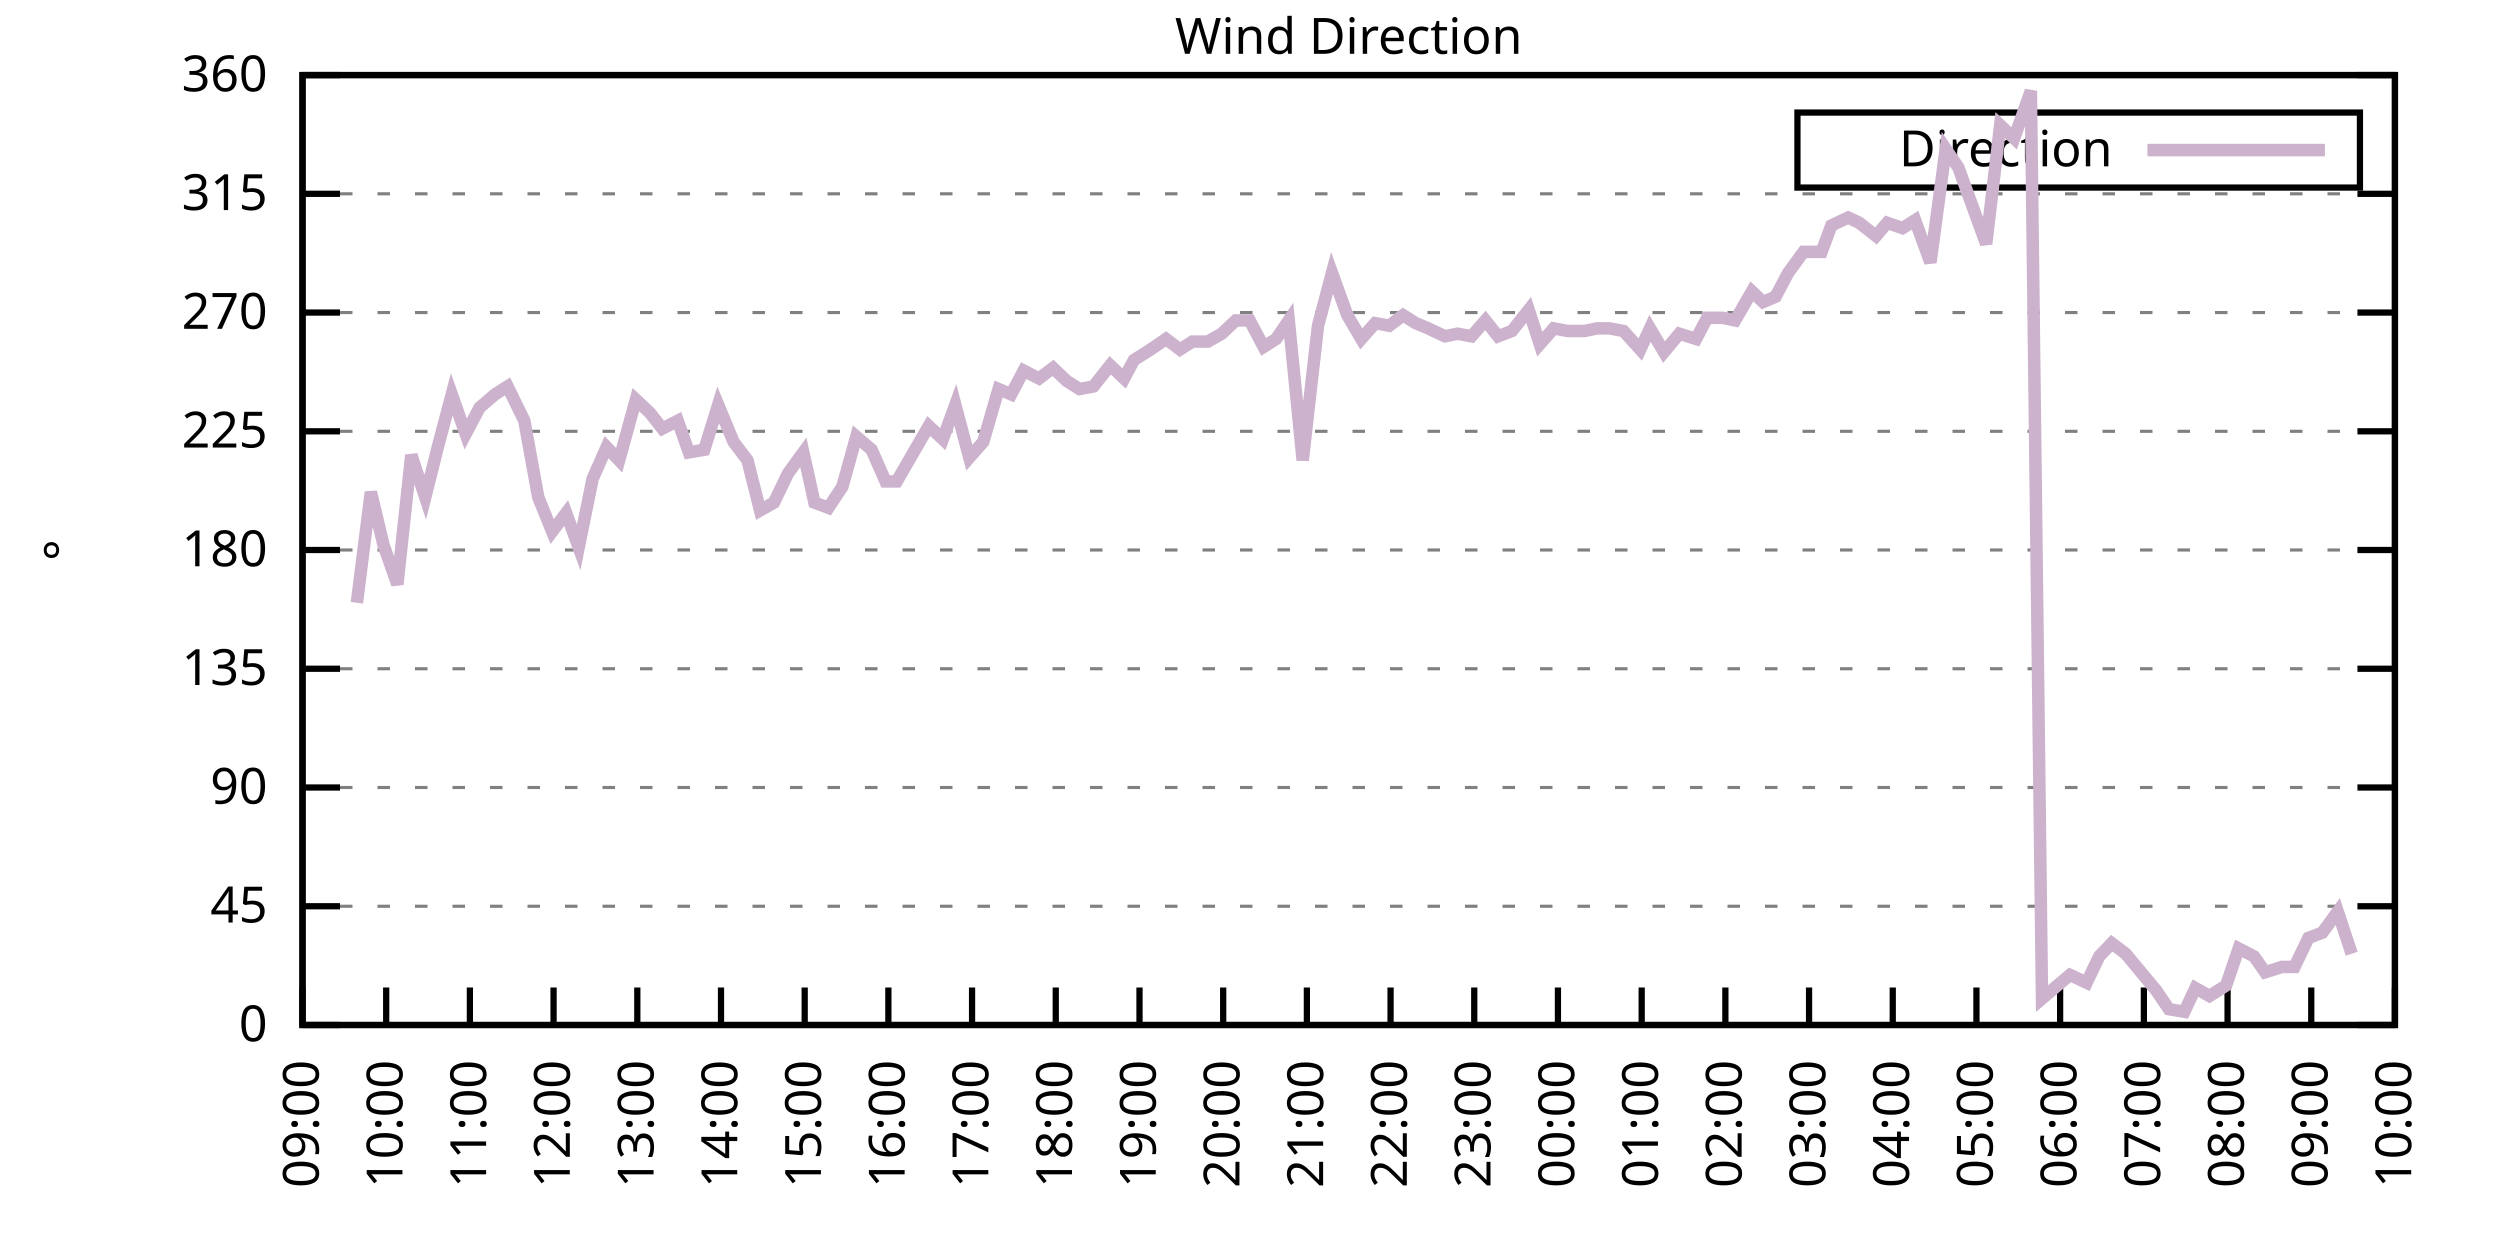
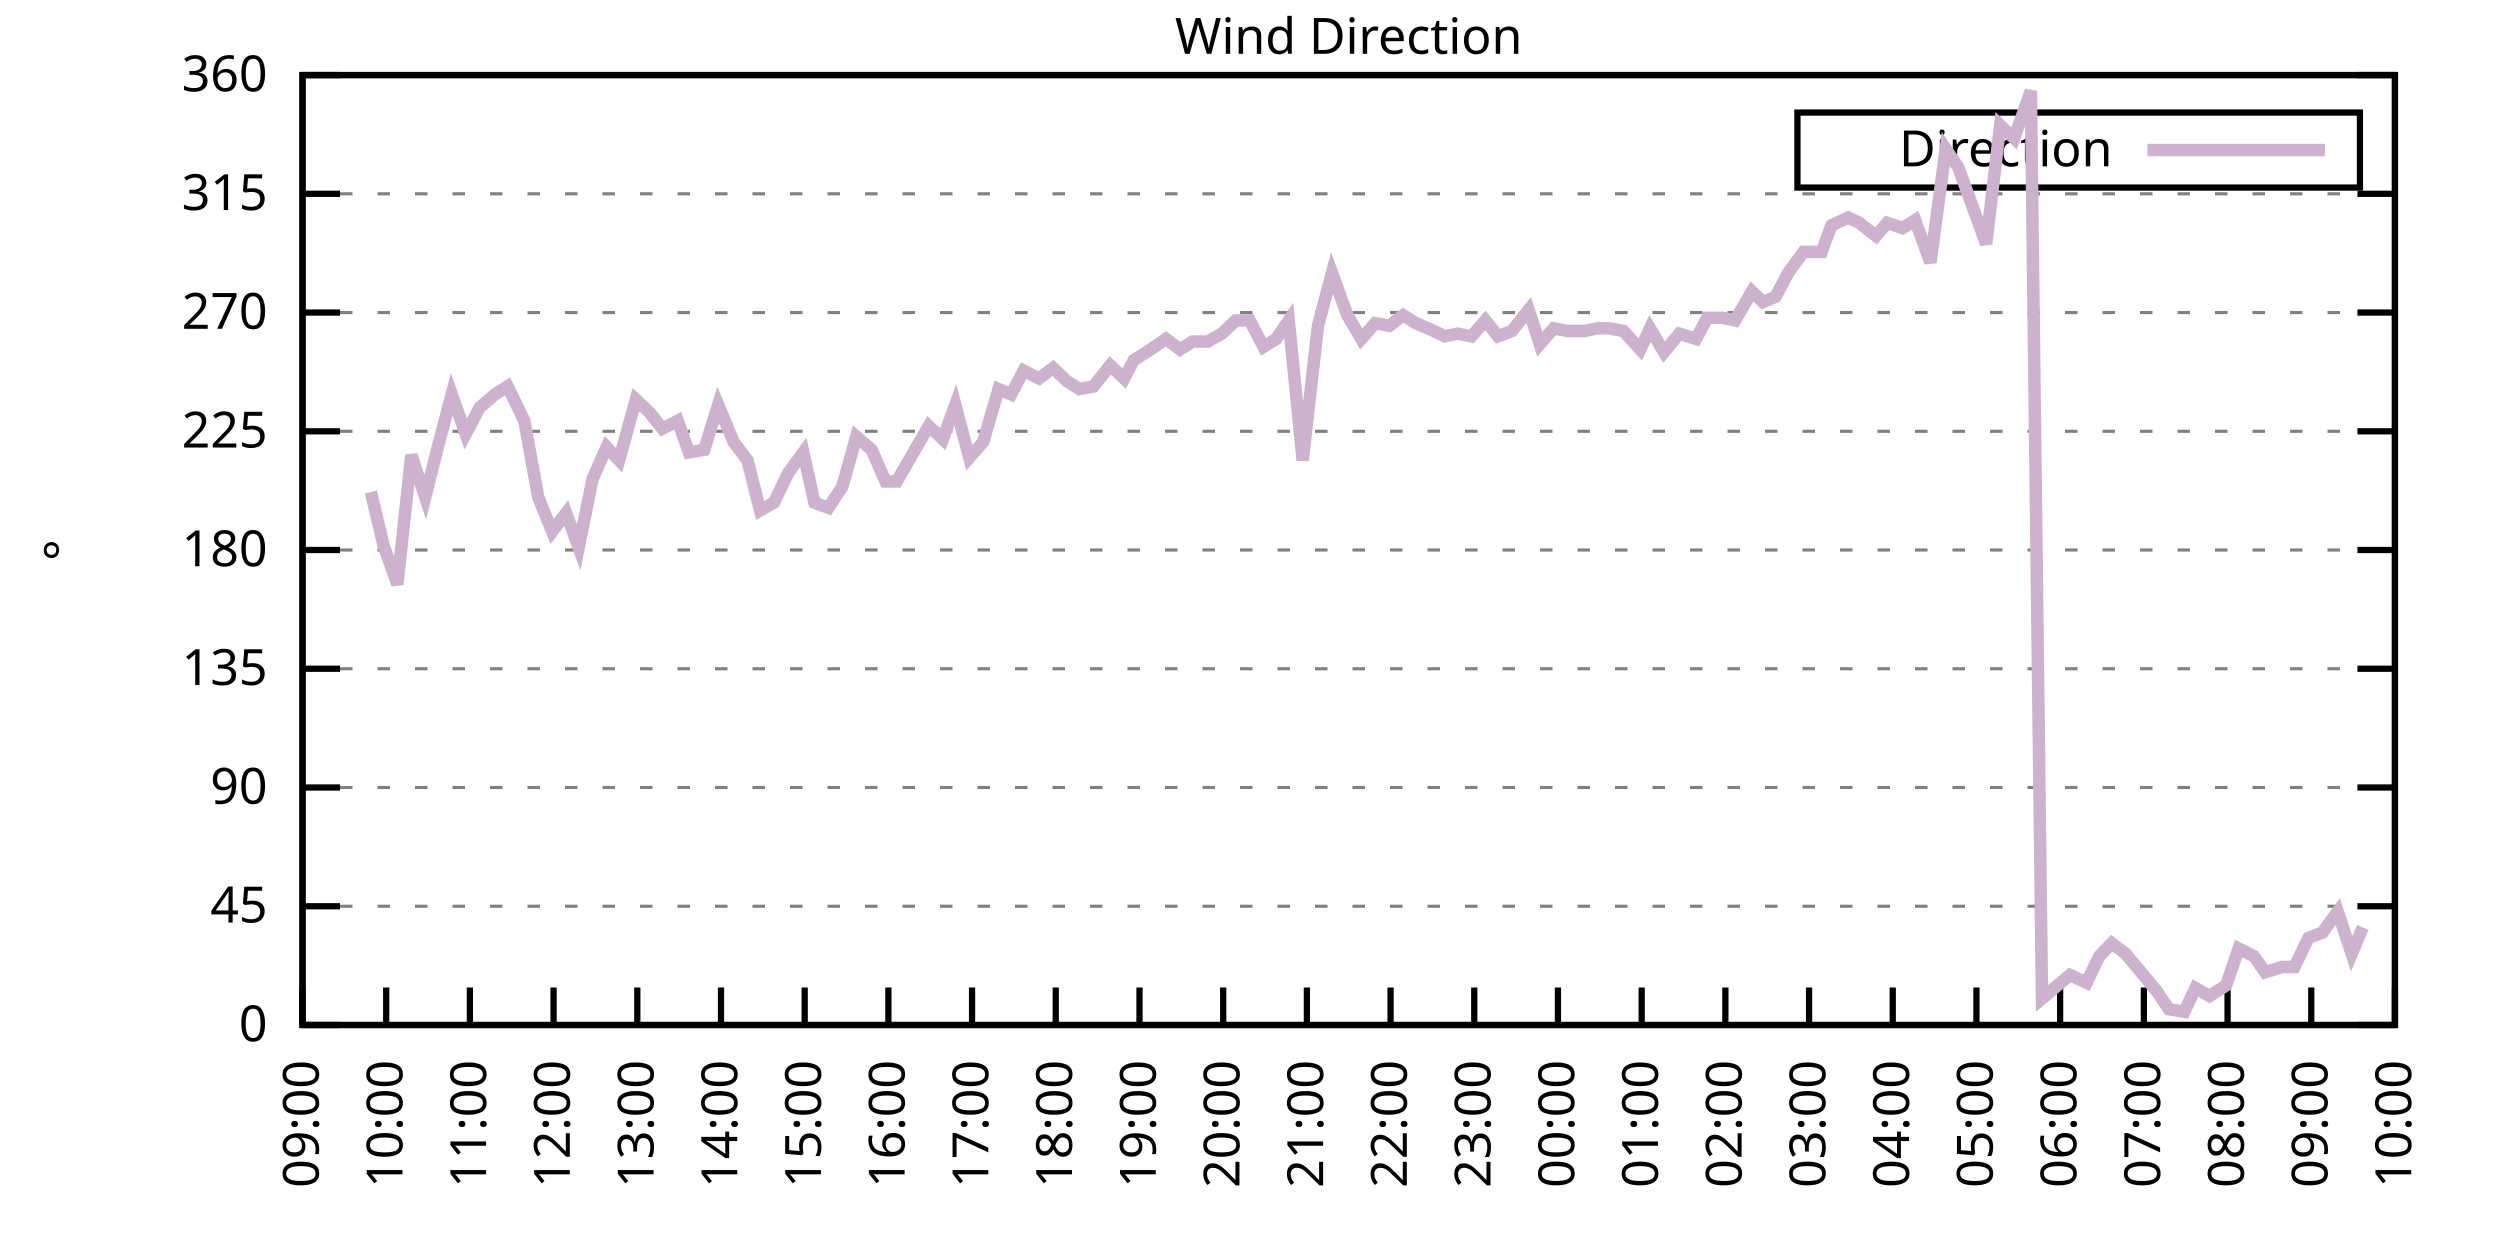
<svg xmlns="http://www.w3.org/2000/svg" xmlns:xlink="http://www.w3.org/1999/xlink" width="400" height="200" viewBox="0 0 400 200">
  <g id="gnuplot_canvas">
    <rect x="0" y="0" width="400" height="200" fill="none" />
    <defs>
      <circle id="gpDot" r="0.5" stroke-width="0.5" stroke="currentColor" />
      <path id="gpPt0" stroke-width="0.333" stroke="currentColor" d="M-1,0 h2 M0,-1 v2" />
      <path id="gpPt1" stroke-width="0.333" stroke="currentColor" d="M-1,-1 L1,1 M1,-1 L-1,1" />
      <path id="gpPt2" stroke-width="0.333" stroke="currentColor" d="M-1,0 L1,0 M0,-1 L0,1 M-1,-1 L1,1 M-1,1 L1,-1" />
      <rect id="gpPt3" stroke-width="0.333" stroke="currentColor" x="-1" y="-1" width="2" height="2" />
      <rect id="gpPt4" stroke-width="0.333" stroke="currentColor" fill="currentColor" x="-1" y="-1" width="2" height="2" />
      <circle id="gpPt5" stroke-width="0.333" stroke="currentColor" cx="0" cy="0" r="1" />
      <use xlink:href="#gpPt5" id="gpPt6" fill="currentColor" stroke="none" />
      <path id="gpPt7" stroke-width="0.333" stroke="currentColor" d="M0,-1.33 L-1.33,0.67 L1.33,0.67 z" />
      <use xlink:href="#gpPt7" id="gpPt8" fill="currentColor" stroke="none" />
      <use xlink:href="#gpPt7" id="gpPt9" stroke="currentColor" transform="rotate(180)" />
      <use xlink:href="#gpPt9" id="gpPt10" fill="currentColor" stroke="none" />
      <use xlink:href="#gpPt3" id="gpPt11" stroke="currentColor" transform="rotate(45)" />
      <use xlink:href="#gpPt11" id="gpPt12" fill="currentColor" stroke="none" />
      <path id="gpPt13" stroke-width="0.333" stroke="currentColor" d="M0,1.330 L1.265,0.411 L0.782,-1.067 L-0.782,-1.076 L-1.265,0.411 z" />
      <use xlink:href="#gpPt13" id="gpPt14" fill="currentColor" stroke="none" />
      <filter id="textbox" filterUnits="objectBoundingBox" x="0" y="0" height="1" width="1">
        <feFlood flood-color="white" flood-opacity="1" result="bgnd" />
        <feComposite in="SourceGraphic" in2="bgnd" operator="atop" />
      </filter>
      <filter id="greybox" filterUnits="objectBoundingBox" x="0" y="0" height="1" width="1">
        <feFlood flood-color="lightgrey" flood-opacity="1" result="grey" />
        <feComposite in="SourceGraphic" in2="grey" operator="atop" />
      </filter>
    </defs>
    <g fill="none" color="white" stroke="currentColor" stroke-width="1.00" stroke-linecap="butt" stroke-linejoin="miter">
</g>
    <g fill="none" color="black" stroke="currentColor" stroke-width="1.00" stroke-linecap="butt" stroke-linejoin="miter">
      <g stroke="none" shape-rendering="crispEdges">
        <polygon fill="rgb(255, 255, 255)" points="48.40,164.00 383.18,164.00 383.18,12.02 48.40,12.02 " />
      </g>
    </g>
    <g fill="none" color="black" stroke="currentColor" stroke-width="1.00" stroke-linecap="butt" stroke-linejoin="miter">
</g>
    <g fill="none" color="black" stroke="black" stroke-width="0.50" stroke-linecap="butt" stroke-linejoin="miter">
</g>
    <g fill="none" color="gray" stroke="currentColor" stroke-width="0.50" stroke-linecap="butt" stroke-linejoin="miter">
      <path stroke="gray" stroke-dasharray="2,4" class="gridline" d="M48.40,164.00 L383.19,164.00  " />
    </g>
    <g fill="none" color="gray" stroke="gray" stroke-width="1.00" stroke-linecap="butt" stroke-linejoin="miter">
</g>
    <g fill="none" color="black" stroke="currentColor" stroke-width="1.00" stroke-linecap="butt" stroke-linejoin="miter">
      <path stroke="black" d="M48.40,164.00 L54.40,164.00 M383.19,164.00 L377.19,164.00  " />
      <g transform="translate(42.80,166.60)" stroke="none" fill="black" font-family="Sans" font-size="8.00" text-anchor="end">
        <text>
          <tspan font-family="Sans"> 0</tspan>
        </text>
      </g>
    </g>
    <g fill="none" color="black" stroke="currentColor" stroke-width="1.00" stroke-linecap="butt" stroke-linejoin="miter">
</g>
    <g fill="none" color="black" stroke="black" stroke-width="0.50" stroke-linecap="butt" stroke-linejoin="miter">
</g>
    <g fill="none" color="gray" stroke="currentColor" stroke-width="0.50" stroke-linecap="butt" stroke-linejoin="miter">
      <path stroke="gray" stroke-dasharray="2,4" class="gridline" d="M48.40,145.00 L383.19,145.00  " />
    </g>
    <g fill="none" color="gray" stroke="gray" stroke-width="1.00" stroke-linecap="butt" stroke-linejoin="miter">
</g>
    <g fill="none" color="black" stroke="currentColor" stroke-width="1.00" stroke-linecap="butt" stroke-linejoin="miter">
      <path stroke="black" d="M48.40,145.00 L54.40,145.00 M383.19,145.00 L377.19,145.00  " />
      <g transform="translate(42.80,147.60)" stroke="none" fill="black" font-family="Sans" font-size="8.00" text-anchor="end">
        <text>
          <tspan font-family="Sans"> 45</tspan>
        </text>
      </g>
    </g>
    <g fill="none" color="black" stroke="currentColor" stroke-width="1.00" stroke-linecap="butt" stroke-linejoin="miter">
</g>
    <g fill="none" color="black" stroke="black" stroke-width="0.50" stroke-linecap="butt" stroke-linejoin="miter">
</g>
    <g fill="none" color="gray" stroke="currentColor" stroke-width="0.50" stroke-linecap="butt" stroke-linejoin="miter">
      <path stroke="gray" stroke-dasharray="2,4" class="gridline" d="M48.40,126.00 L383.19,126.00  " />
    </g>
    <g fill="none" color="gray" stroke="gray" stroke-width="1.00" stroke-linecap="butt" stroke-linejoin="miter">
</g>
    <g fill="none" color="black" stroke="currentColor" stroke-width="1.00" stroke-linecap="butt" stroke-linejoin="miter">
      <path stroke="black" d="M48.40,126.00 L54.40,126.00 M383.19,126.00 L377.19,126.00  " />
      <g transform="translate(42.80,128.60)" stroke="none" fill="black" font-family="Sans" font-size="8.00" text-anchor="end">
        <text>
          <tspan font-family="Sans"> 90</tspan>
        </text>
      </g>
    </g>
    <g fill="none" color="black" stroke="currentColor" stroke-width="1.00" stroke-linecap="butt" stroke-linejoin="miter">
</g>
    <g fill="none" color="black" stroke="black" stroke-width="0.50" stroke-linecap="butt" stroke-linejoin="miter">
</g>
    <g fill="none" color="gray" stroke="currentColor" stroke-width="0.50" stroke-linecap="butt" stroke-linejoin="miter">
      <path stroke="gray" stroke-dasharray="2,4" class="gridline" d="M48.40,107.00 L383.19,107.00  " />
    </g>
    <g fill="none" color="gray" stroke="gray" stroke-width="1.00" stroke-linecap="butt" stroke-linejoin="miter">
</g>
    <g fill="none" color="black" stroke="currentColor" stroke-width="1.00" stroke-linecap="butt" stroke-linejoin="miter">
      <path stroke="black" d="M48.40,107.00 L54.40,107.00 M383.19,107.00 L377.19,107.00  " />
      <g transform="translate(42.80,109.60)" stroke="none" fill="black" font-family="Sans" font-size="8.00" text-anchor="end">
        <text>
          <tspan font-family="Sans"> 135</tspan>
        </text>
      </g>
    </g>
    <g fill="none" color="black" stroke="currentColor" stroke-width="1.00" stroke-linecap="butt" stroke-linejoin="miter">
</g>
    <g fill="none" color="black" stroke="black" stroke-width="0.50" stroke-linecap="butt" stroke-linejoin="miter">
</g>
    <g fill="none" color="gray" stroke="currentColor" stroke-width="0.50" stroke-linecap="butt" stroke-linejoin="miter">
      <path stroke="gray" stroke-dasharray="2,4" class="gridline" d="M48.40,88.00 L383.19,88.00  " />
    </g>
    <g fill="none" color="gray" stroke="gray" stroke-width="1.00" stroke-linecap="butt" stroke-linejoin="miter">
</g>
    <g fill="none" color="black" stroke="currentColor" stroke-width="1.00" stroke-linecap="butt" stroke-linejoin="miter">
      <path stroke="black" d="M48.40,88.00 L54.40,88.00 M383.19,88.00 L377.19,88.00  " />
      <g transform="translate(42.80,90.60)" stroke="none" fill="black" font-family="Sans" font-size="8.00" text-anchor="end">
        <text>
          <tspan font-family="Sans"> 180</tspan>
        </text>
      </g>
    </g>
    <g fill="none" color="black" stroke="currentColor" stroke-width="1.00" stroke-linecap="butt" stroke-linejoin="miter">
</g>
    <g fill="none" color="black" stroke="black" stroke-width="0.50" stroke-linecap="butt" stroke-linejoin="miter">
</g>
    <g fill="none" color="gray" stroke="currentColor" stroke-width="0.50" stroke-linecap="butt" stroke-linejoin="miter">
      <path stroke="gray" stroke-dasharray="2,4" class="gridline" d="M48.40,69.01 L383.19,69.01  " />
    </g>
    <g fill="none" color="gray" stroke="gray" stroke-width="1.00" stroke-linecap="butt" stroke-linejoin="miter">
</g>
    <g fill="none" color="black" stroke="currentColor" stroke-width="1.00" stroke-linecap="butt" stroke-linejoin="miter">
      <path stroke="black" d="M48.40,69.01 L54.40,69.01 M383.19,69.01 L377.19,69.01  " />
      <g transform="translate(42.80,71.61)" stroke="none" fill="black" font-family="Sans" font-size="8.00" text-anchor="end">
        <text>
          <tspan font-family="Sans"> 225</tspan>
        </text>
      </g>
    </g>
    <g fill="none" color="black" stroke="currentColor" stroke-width="1.00" stroke-linecap="butt" stroke-linejoin="miter">
</g>
    <g fill="none" color="black" stroke="black" stroke-width="0.50" stroke-linecap="butt" stroke-linejoin="miter">
</g>
    <g fill="none" color="gray" stroke="currentColor" stroke-width="0.50" stroke-linecap="butt" stroke-linejoin="miter">
      <path stroke="gray" stroke-dasharray="2,4" class="gridline" d="M48.40,50.01 L383.19,50.01  " />
    </g>
    <g fill="none" color="gray" stroke="gray" stroke-width="1.00" stroke-linecap="butt" stroke-linejoin="miter">
</g>
    <g fill="none" color="black" stroke="currentColor" stroke-width="1.00" stroke-linecap="butt" stroke-linejoin="miter">
      <path stroke="black" d="M48.40,50.01 L54.40,50.01 M383.19,50.01 L377.19,50.01  " />
      <g transform="translate(42.80,52.61)" stroke="none" fill="black" font-family="Sans" font-size="8.00" text-anchor="end">
        <text>
          <tspan font-family="Sans"> 270</tspan>
        </text>
      </g>
    </g>
    <g fill="none" color="black" stroke="currentColor" stroke-width="1.00" stroke-linecap="butt" stroke-linejoin="miter">
</g>
    <g fill="none" color="black" stroke="black" stroke-width="0.50" stroke-linecap="butt" stroke-linejoin="miter">
</g>
    <g fill="none" color="gray" stroke="currentColor" stroke-width="0.50" stroke-linecap="butt" stroke-linejoin="miter">
      <path stroke="gray" stroke-dasharray="2,4" class="gridline" d="M48.40,31.01 L383.19,31.01  " />
    </g>
    <g fill="none" color="gray" stroke="gray" stroke-width="1.00" stroke-linecap="butt" stroke-linejoin="miter">
</g>
    <g fill="none" color="black" stroke="currentColor" stroke-width="1.00" stroke-linecap="butt" stroke-linejoin="miter">
      <path stroke="black" d="M48.40,31.01 L54.40,31.01 M383.19,31.01 L377.19,31.01  " />
      <g transform="translate(42.80,33.61)" stroke="none" fill="black" font-family="Sans" font-size="8.00" text-anchor="end">
        <text>
          <tspan font-family="Sans"> 315</tspan>
        </text>
      </g>
    </g>
    <g fill="none" color="black" stroke="currentColor" stroke-width="1.00" stroke-linecap="butt" stroke-linejoin="miter">
</g>
    <g fill="none" color="black" stroke="black" stroke-width="0.50" stroke-linecap="butt" stroke-linejoin="miter">
</g>
    <g fill="none" color="gray" stroke="currentColor" stroke-width="0.50" stroke-linecap="butt" stroke-linejoin="miter">
      <path stroke="gray" stroke-dasharray="2,4" class="gridline" d="M48.40,12.01 L383.19,12.01  " />
    </g>
    <g fill="none" color="gray" stroke="gray" stroke-width="1.00" stroke-linecap="butt" stroke-linejoin="miter">
</g>
    <g fill="none" color="black" stroke="currentColor" stroke-width="1.00" stroke-linecap="butt" stroke-linejoin="miter">
      <path stroke="black" d="M48.40,12.01 L54.40,12.01 M383.19,12.01 L377.19,12.01  " />
      <g transform="translate(42.80,14.61)" stroke="none" fill="black" font-family="Sans" font-size="8.00" text-anchor="end">
        <text>
          <tspan font-family="Sans"> 360</tspan>
        </text>
      </g>
    </g>
    <g fill="none" color="black" stroke="currentColor" stroke-width="1.00" stroke-linecap="butt" stroke-linejoin="miter">
      <path stroke="black" d="M48.40,164.00 L48.40,158.00  " />
      <g transform="translate(51.00,169.60) rotate(270.00)" stroke="none" fill="black" font-family="Sans" font-size="8.00" text-anchor="end">
        <text>
          <tspan font-family="Sans">09:00</tspan>
        </text>
      </g>
    </g>
    <g fill="none" color="black" stroke="currentColor" stroke-width="1.00" stroke-linecap="butt" stroke-linejoin="miter">
      <path stroke="black" d="M61.79,164.00 L61.79,158.00  " />
      <g transform="translate(64.39,169.60) rotate(270.00)" stroke="none" fill="black" font-family="Sans" font-size="8.00" text-anchor="end">
        <text>
          <tspan font-family="Sans">10:00</tspan>
        </text>
      </g>
    </g>
    <g fill="none" color="black" stroke="currentColor" stroke-width="1.00" stroke-linecap="butt" stroke-linejoin="miter">
      <path stroke="black" d="M75.18,164.00 L75.18,158.00  " />
      <g transform="translate(77.78,169.60) rotate(270.00)" stroke="none" fill="black" font-family="Sans" font-size="8.00" text-anchor="end">
        <text>
          <tspan font-family="Sans">11:00</tspan>
        </text>
      </g>
    </g>
    <g fill="none" color="black" stroke="currentColor" stroke-width="1.00" stroke-linecap="butt" stroke-linejoin="miter">
      <path stroke="black" d="M88.57,164.00 L88.57,158.00  " />
      <g transform="translate(91.17,169.60) rotate(270.00)" stroke="none" fill="black" font-family="Sans" font-size="8.00" text-anchor="end">
        <text>
          <tspan font-family="Sans">12:00</tspan>
        </text>
      </g>
    </g>
    <g fill="none" color="black" stroke="currentColor" stroke-width="1.00" stroke-linecap="butt" stroke-linejoin="miter">
      <path stroke="black" d="M101.97,164.00 L101.97,158.00  " />
      <g transform="translate(104.57,169.60) rotate(270.00)" stroke="none" fill="black" font-family="Sans" font-size="8.00" text-anchor="end">
        <text>
          <tspan font-family="Sans">13:00</tspan>
        </text>
      </g>
    </g>
    <g fill="none" color="black" stroke="currentColor" stroke-width="1.00" stroke-linecap="butt" stroke-linejoin="miter">
      <path stroke="black" d="M115.36,164.00 L115.36,158.00  " />
      <g transform="translate(117.96,169.60) rotate(270.00)" stroke="none" fill="black" font-family="Sans" font-size="8.00" text-anchor="end">
        <text>
          <tspan font-family="Sans">14:00</tspan>
        </text>
      </g>
    </g>
    <g fill="none" color="black" stroke="currentColor" stroke-width="1.00" stroke-linecap="butt" stroke-linejoin="miter">
      <path stroke="black" d="M128.75,164.00 L128.75,158.00  " />
      <g transform="translate(131.35,169.60) rotate(270.00)" stroke="none" fill="black" font-family="Sans" font-size="8.00" text-anchor="end">
        <text>
          <tspan font-family="Sans">15:00</tspan>
        </text>
      </g>
    </g>
    <g fill="none" color="black" stroke="currentColor" stroke-width="1.00" stroke-linecap="butt" stroke-linejoin="miter">
      <path stroke="black" d="M142.14,164.00 L142.14,158.00  " />
      <g transform="translate(144.74,169.60) rotate(270.00)" stroke="none" fill="black" font-family="Sans" font-size="8.00" text-anchor="end">
        <text>
          <tspan font-family="Sans">16:00</tspan>
        </text>
      </g>
    </g>
    <g fill="none" color="black" stroke="currentColor" stroke-width="1.00" stroke-linecap="butt" stroke-linejoin="miter">
      <path stroke="black" d="M155.53,164.00 L155.53,158.00  " />
      <g transform="translate(158.13,169.60) rotate(270.00)" stroke="none" fill="black" font-family="Sans" font-size="8.00" text-anchor="end">
        <text>
          <tspan font-family="Sans">17:00</tspan>
        </text>
      </g>
    </g>
    <g fill="none" color="black" stroke="currentColor" stroke-width="1.00" stroke-linecap="butt" stroke-linejoin="miter">
      <path stroke="black" d="M168.92,164.00 L168.92,158.00  " />
      <g transform="translate(171.52,169.60) rotate(270.00)" stroke="none" fill="black" font-family="Sans" font-size="8.00" text-anchor="end">
        <text>
          <tspan font-family="Sans">18:00</tspan>
        </text>
      </g>
    </g>
    <g fill="none" color="black" stroke="currentColor" stroke-width="1.00" stroke-linecap="butt" stroke-linejoin="miter">
      <path stroke="black" d="M182.32,164.00 L182.32,158.00  " />
      <g transform="translate(184.92,169.60) rotate(270.00)" stroke="none" fill="black" font-family="Sans" font-size="8.00" text-anchor="end">
        <text>
          <tspan font-family="Sans">19:00</tspan>
        </text>
      </g>
    </g>
    <g fill="none" color="black" stroke="currentColor" stroke-width="1.00" stroke-linecap="butt" stroke-linejoin="miter">
      <path stroke="black" d="M195.71,164.00 L195.71,158.00  " />
      <g transform="translate(198.31,169.60) rotate(270.00)" stroke="none" fill="black" font-family="Sans" font-size="8.00" text-anchor="end">
        <text>
          <tspan font-family="Sans">20:00</tspan>
        </text>
      </g>
    </g>
    <g fill="none" color="black" stroke="currentColor" stroke-width="1.00" stroke-linecap="butt" stroke-linejoin="miter">
      <path stroke="black" d="M209.10,164.00 L209.10,158.00  " />
      <g transform="translate(211.70,169.60) rotate(270.00)" stroke="none" fill="black" font-family="Sans" font-size="8.00" text-anchor="end">
        <text>
          <tspan font-family="Sans">21:00</tspan>
        </text>
      </g>
    </g>
    <g fill="none" color="black" stroke="currentColor" stroke-width="1.00" stroke-linecap="butt" stroke-linejoin="miter">
      <path stroke="black" d="M222.49,164.00 L222.49,158.00  " />
      <g transform="translate(225.09,169.60) rotate(270.00)" stroke="none" fill="black" font-family="Sans" font-size="8.00" text-anchor="end">
        <text>
          <tspan font-family="Sans">22:00</tspan>
        </text>
      </g>
    </g>
    <g fill="none" color="black" stroke="currentColor" stroke-width="1.00" stroke-linecap="butt" stroke-linejoin="miter">
      <path stroke="black" d="M235.88,164.00 L235.88,158.00  " />
      <g transform="translate(238.48,169.60) rotate(270.00)" stroke="none" fill="black" font-family="Sans" font-size="8.00" text-anchor="end">
        <text>
          <tspan font-family="Sans">23:00</tspan>
        </text>
      </g>
    </g>
    <g fill="none" color="black" stroke="currentColor" stroke-width="1.00" stroke-linecap="butt" stroke-linejoin="miter">
      <path stroke="black" d="M249.27,164.00 L249.27,158.00  " />
      <g transform="translate(251.87,169.60) rotate(270.00)" stroke="none" fill="black" font-family="Sans" font-size="8.00" text-anchor="end">
        <text>
          <tspan font-family="Sans">00:00</tspan>
        </text>
      </g>
    </g>
    <g fill="none" color="black" stroke="currentColor" stroke-width="1.00" stroke-linecap="butt" stroke-linejoin="miter">
      <path stroke="black" d="M262.67,164.00 L262.67,158.00  " />
      <g transform="translate(265.27,169.60) rotate(270.00)" stroke="none" fill="black" font-family="Sans" font-size="8.00" text-anchor="end">
        <text>
          <tspan font-family="Sans">01:00</tspan>
        </text>
      </g>
    </g>
    <g fill="none" color="black" stroke="currentColor" stroke-width="1.00" stroke-linecap="butt" stroke-linejoin="miter">
      <path stroke="black" d="M276.06,164.00 L276.06,158.00  " />
      <g transform="translate(278.66,169.60) rotate(270.00)" stroke="none" fill="black" font-family="Sans" font-size="8.00" text-anchor="end">
        <text>
          <tspan font-family="Sans">02:00</tspan>
        </text>
      </g>
    </g>
    <g fill="none" color="black" stroke="currentColor" stroke-width="1.00" stroke-linecap="butt" stroke-linejoin="miter">
      <path stroke="black" d="M289.45,164.00 L289.45,158.00  " />
      <g transform="translate(292.05,169.60) rotate(270.00)" stroke="none" fill="black" font-family="Sans" font-size="8.00" text-anchor="end">
        <text>
          <tspan font-family="Sans">03:00</tspan>
        </text>
      </g>
    </g>
    <g fill="none" color="black" stroke="currentColor" stroke-width="1.00" stroke-linecap="butt" stroke-linejoin="miter">
      <path stroke="black" d="M302.84,164.00 L302.84,158.00  " />
      <g transform="translate(305.44,169.60) rotate(270.00)" stroke="none" fill="black" font-family="Sans" font-size="8.00" text-anchor="end">
        <text>
          <tspan font-family="Sans">04:00</tspan>
        </text>
      </g>
    </g>
    <g fill="none" color="black" stroke="currentColor" stroke-width="1.00" stroke-linecap="butt" stroke-linejoin="miter">
      <path stroke="black" d="M316.23,164.00 L316.23,158.00  " />
      <g transform="translate(318.83,169.60) rotate(270.00)" stroke="none" fill="black" font-family="Sans" font-size="8.00" text-anchor="end">
        <text>
          <tspan font-family="Sans">05:00</tspan>
        </text>
      </g>
    </g>
    <g fill="none" color="black" stroke="currentColor" stroke-width="1.00" stroke-linecap="butt" stroke-linejoin="miter">
      <path stroke="black" d="M329.62,164.00 L329.62,158.00  " />
      <g transform="translate(332.22,169.60) rotate(270.00)" stroke="none" fill="black" font-family="Sans" font-size="8.00" text-anchor="end">
        <text>
          <tspan font-family="Sans">06:00</tspan>
        </text>
      </g>
    </g>
    <g fill="none" color="black" stroke="currentColor" stroke-width="1.00" stroke-linecap="butt" stroke-linejoin="miter">
      <path stroke="black" d="M343.02,164.00 L343.02,158.00  " />
      <g transform="translate(345.62,169.60) rotate(270.00)" stroke="none" fill="black" font-family="Sans" font-size="8.00" text-anchor="end">
        <text>
          <tspan font-family="Sans">07:00</tspan>
        </text>
      </g>
    </g>
    <g fill="none" color="black" stroke="currentColor" stroke-width="1.00" stroke-linecap="butt" stroke-linejoin="miter">
      <path stroke="black" d="M356.41,164.00 L356.41,158.00  " />
      <g transform="translate(359.01,169.60) rotate(270.00)" stroke="none" fill="black" font-family="Sans" font-size="8.00" text-anchor="end">
        <text>
          <tspan font-family="Sans">08:00</tspan>
        </text>
      </g>
    </g>
    <g fill="none" color="black" stroke="currentColor" stroke-width="1.00" stroke-linecap="butt" stroke-linejoin="miter">
      <path stroke="black" d="M369.80,164.00 L369.80,158.00  " />
      <g transform="translate(372.40,169.60) rotate(270.00)" stroke="none" fill="black" font-family="Sans" font-size="8.00" text-anchor="end">
        <text>
          <tspan font-family="Sans">09:00</tspan>
        </text>
      </g>
    </g>
    <g fill="none" color="black" stroke="currentColor" stroke-width="1.00" stroke-linecap="butt" stroke-linejoin="miter">
      <path stroke="black" d="M383.19,164.00 L383.19,158.00  " />
      <g transform="translate(385.79,169.60) rotate(270.00)" stroke="none" fill="black" font-family="Sans" font-size="8.00" text-anchor="end">
        <text>
          <tspan font-family="Sans">10:00</tspan>
        </text>
      </g>
    </g>
    <g fill="none" color="black" stroke="currentColor" stroke-width="1.00" stroke-linecap="butt" stroke-linejoin="miter">
</g>
    <g fill="none" color="black" stroke="currentColor" stroke-width="1.00" stroke-linecap="butt" stroke-linejoin="miter">
      <path stroke="black" d="M48.40,12.01 L48.40,164.00 L383.19,164.00 L383.19,12.01 L48.40,12.01 Z  " />
    </g>
    <g fill="none" color="black" stroke="currentColor" stroke-width="1.00" stroke-linecap="butt" stroke-linejoin="miter">
</g>
    <g fill="none" color="black" stroke="currentColor" stroke-width="1.00" stroke-linecap="butt" stroke-linejoin="miter">
      <path stroke="black" d="M287.59,30.01 L287.59,18.01 L377.59,18.01 L377.59,30.01 L287.59,30.01 Z  " />
    </g>
    <g id="Wind_direction_plot_1">
      <g fill="none" color="white" stroke="black" stroke-width="2.00" stroke-linecap="butt" stroke-linejoin="miter">
</g>
      <g fill="none" color="black" stroke="currentColor" stroke-width="2.00" stroke-linecap="butt" stroke-linejoin="miter">
        <g transform="translate(337.99,26.61)" stroke="none" fill="black" font-family="Sans" font-size="8.00" text-anchor="end">
          <text>
            <tspan font-family="Sans">Direction</tspan>
          </text>
        </g>
      </g>
      <g fill="none" color="black" stroke="currentColor" stroke-width="2.00" stroke-linecap="butt" stroke-linejoin="miter">
-         <path stroke="rgb(204, 178, 204)" d="M343.59,24.01 L371.99,24.01 M57.10,96.45 L59.34,78.72 L61.35,87.16 L63.58,93.49 L65.81,72.81 L68.04,79.56   L70.05,71.54 L72.28,63.10 L74.51,69.43 L76.75,65.21 L79.20,63.10 L81.21,61.83 L83.89,67.32 L86.12,79.56   L88.35,85.05 L90.58,82.09 L92.59,87.58 L94.82,76.61 L97.06,71.54 L99.06,73.65 L101.74,63.94 L103.98,66.05   L105.98,68.58 L108.44,67.32 L110.22,72.38 L112.68,71.96 L114.91,64.78 L117.37,70.70 L119.60,73.65 L121.61,81.67   L123.84,80.41 L126.07,75.76 L128.53,72.38 L130.31,80.41 L132.54,81.25 L134.78,77.87 L137.01,69.85 L139.46,71.96   L141.69,77.03 L143.48,77.03 L146.16,72.38 L148.61,68.16 L150.85,70.27 L152.85,64.78 L155.09,73.23 L157.32,70.70   L159.77,62.25 L161.78,63.10 L163.79,59.30 L166.25,60.56 L168.48,58.87 L170.71,60.98 L172.72,62.25 L174.95,61.83   L177.63,58.45 L179.86,60.56 L181.42,57.61 L184.10,55.92 L186.56,54.23 L188.79,55.92 L190.80,54.65 L193.25,54.65   L195.48,53.39 L197.72,51.27 L199.95,51.27 L202.18,55.50 L204.19,54.23 L206.20,51.27 L208.43,73.65 L210.88,52.12   L213.12,43.67 L215.57,50.43 L217.80,54.23 L220.04,51.70 L222.27,52.12 L224.50,50.43 L226.51,51.70 L228.52,52.54   L231.20,53.81 L233.20,53.39 L235.44,53.81 L237.67,51.27 L239.68,53.81 L241.91,52.96 L244.59,49.59 L246.37,55.07   L248.60,52.54 L250.84,52.96 L253.51,52.96 L255.52,52.54 L257.53,52.54 L259.76,52.96 L262.44,55.92 L264.00,52.54   L266.24,56.34 L268.69,53.39 L271.37,54.23 L273.16,50.85 L275.61,50.85 L277.62,51.27 L280.30,46.63 L282.08,48.32   L284.09,47.47 L286.10,43.67 L288.56,40.30 L291.46,40.30 L293.02,36.08 L295.70,34.81 L297.48,35.65 L300.16,37.76   L301.95,35.65 L304.40,36.50 L306.41,35.23 L308.87,41.99 L311.32,23.83 L313.33,26.79 L317.79,39.03 L320.03,20.03   L322.26,22.14 L324.94,14.54 L326.72,159.78 L331.19,155.98 L333.86,157.24 L335.87,153.02 L337.88,150.91 L340.11,152.60   L345.02,158.51 L347.03,161.47 L349.49,161.89 L351.27,158.09 L353.51,159.36 L356.18,157.67 L358.19,151.76 L360.65,153.02   L362.43,155.56 L365.11,154.71 L367.12,154.71 L369.35,150.07 L371.58,149.22 L374.04,145.85 L376.27,152.60  " />
+         <path stroke="rgb(204, 178, 204)" d="M343.59,24.01 L371.99,24.01 M59.34,78.72 L61.35,87.16 L63.58,93.49 L65.81,72.81 L68.04,79.56 L70.05,71.54   L72.28,63.10 L74.51,69.43 L76.75,65.21 L79.20,63.10 L81.21,61.83 L83.89,67.32 L86.12,79.56 L88.35,85.05   L90.58,82.09 L92.59,87.58 L94.82,76.61 L97.06,71.54 L99.06,73.65 L101.74,63.94 L103.98,66.05 L105.98,68.58   L108.44,67.32 L110.22,72.38 L112.68,71.96 L114.91,64.78 L117.37,70.70 L119.60,73.65 L121.61,81.67 L123.84,80.41   L126.07,75.76 L128.53,72.38 L130.31,80.41 L132.54,81.25 L134.78,77.87 L137.01,69.85 L139.46,71.96 L141.69,77.03   L143.48,77.03 L146.16,72.38 L148.61,68.16 L150.85,70.27 L152.85,64.78 L155.09,73.23 L157.32,70.70 L159.77,62.25   L161.78,63.10 L163.79,59.30 L166.25,60.56 L168.48,58.87 L170.71,60.98 L172.72,62.25 L174.95,61.83 L177.63,58.45   L179.86,60.56 L181.42,57.61 L184.10,55.92 L186.56,54.23 L188.79,55.92 L190.80,54.65 L193.25,54.65 L195.48,53.39   L197.72,51.27 L199.95,51.27 L202.18,55.50 L204.19,54.23 L206.20,51.27 L208.43,73.65 L210.88,52.12 L213.12,43.67   L215.57,50.43 L217.80,54.23 L220.04,51.70 L222.27,52.12 L224.50,50.43 L226.51,51.70 L228.52,52.54 L231.20,53.81   L233.20,53.39 L235.44,53.81 L237.67,51.27 L239.68,53.81 L241.91,52.96 L244.59,49.59 L246.37,55.07 L248.60,52.54   L250.84,52.96 L253.51,52.96 L255.52,52.54 L257.53,52.54 L259.76,52.96 L262.44,55.92 L264.00,52.54 L266.24,56.34   L268.69,53.39 L271.37,54.23 L273.16,50.85 L275.61,50.85 L277.62,51.27 L280.30,46.63 L282.08,48.32 L284.09,47.47   L286.10,43.67 L288.56,40.30 L291.46,40.30 L293.02,36.08 L295.70,34.81 L297.48,35.65 L300.16,37.76 L301.95,35.65   L304.40,36.50 L306.41,35.23 L308.87,41.99 L311.32,23.83 L313.33,26.79 L317.79,39.03 L320.03,20.03 L322.26,22.14   L324.94,14.54 L326.72,159.78 L331.19,155.98 L333.86,157.24 L335.87,153.02 L337.88,150.91 L340.11,152.60 L345.02,158.51   L347.03,161.47 L349.49,161.89 L351.27,158.09 L353.51,159.36 L356.18,157.67 L358.19,151.76 L360.65,153.02 L362.43,155.56   L365.11,154.71 L367.12,154.71 L369.35,150.07 L371.58,149.22 L374.04,145.85 L376.27,152.60 L378.06,148.38  " />
      </g>
    </g>
    <g fill="none" color="black" stroke="currentColor" stroke-width="2.00" stroke-linecap="butt" stroke-linejoin="miter">
</g>
    <g fill="none" color="black" stroke="black" stroke-width="1.00" stroke-linecap="butt" stroke-linejoin="miter">
</g>
    <g fill="none" color="black" stroke="currentColor" stroke-width="1.00" stroke-linecap="butt" stroke-linejoin="miter">
      <path stroke="black" d="M48.40,12.01 L48.40,164.00 L383.19,164.00 L383.19,12.01 L48.40,12.01 Z  " />
      <g transform="translate(12.80,88.01) rotate(270.00)" stroke="none" fill="black" font-family="Sans" font-size="8.00" text-anchor="middle">
        <text>
          <tspan font-family="Sans">°</tspan>
        </text>
      </g>
    </g>
    <g fill="none" color="black" stroke="currentColor" stroke-width="1.00" stroke-linecap="butt" stroke-linejoin="miter">
</g>
    <g fill="none" color="black" stroke="currentColor" stroke-width="1.00" stroke-linecap="butt" stroke-linejoin="miter">
      <g transform="translate(215.79,8.61)" stroke="none" fill="black" font-family="Sans" font-size="8.00" text-anchor="middle">
        <text>
          <tspan font-family="Sans">Wind Direction</tspan>
        </text>
      </g>
    </g>
    <g fill="none" color="black" stroke="currentColor" stroke-width="1.00" stroke-linecap="butt" stroke-linejoin="miter">
</g>
  </g>
</svg>
